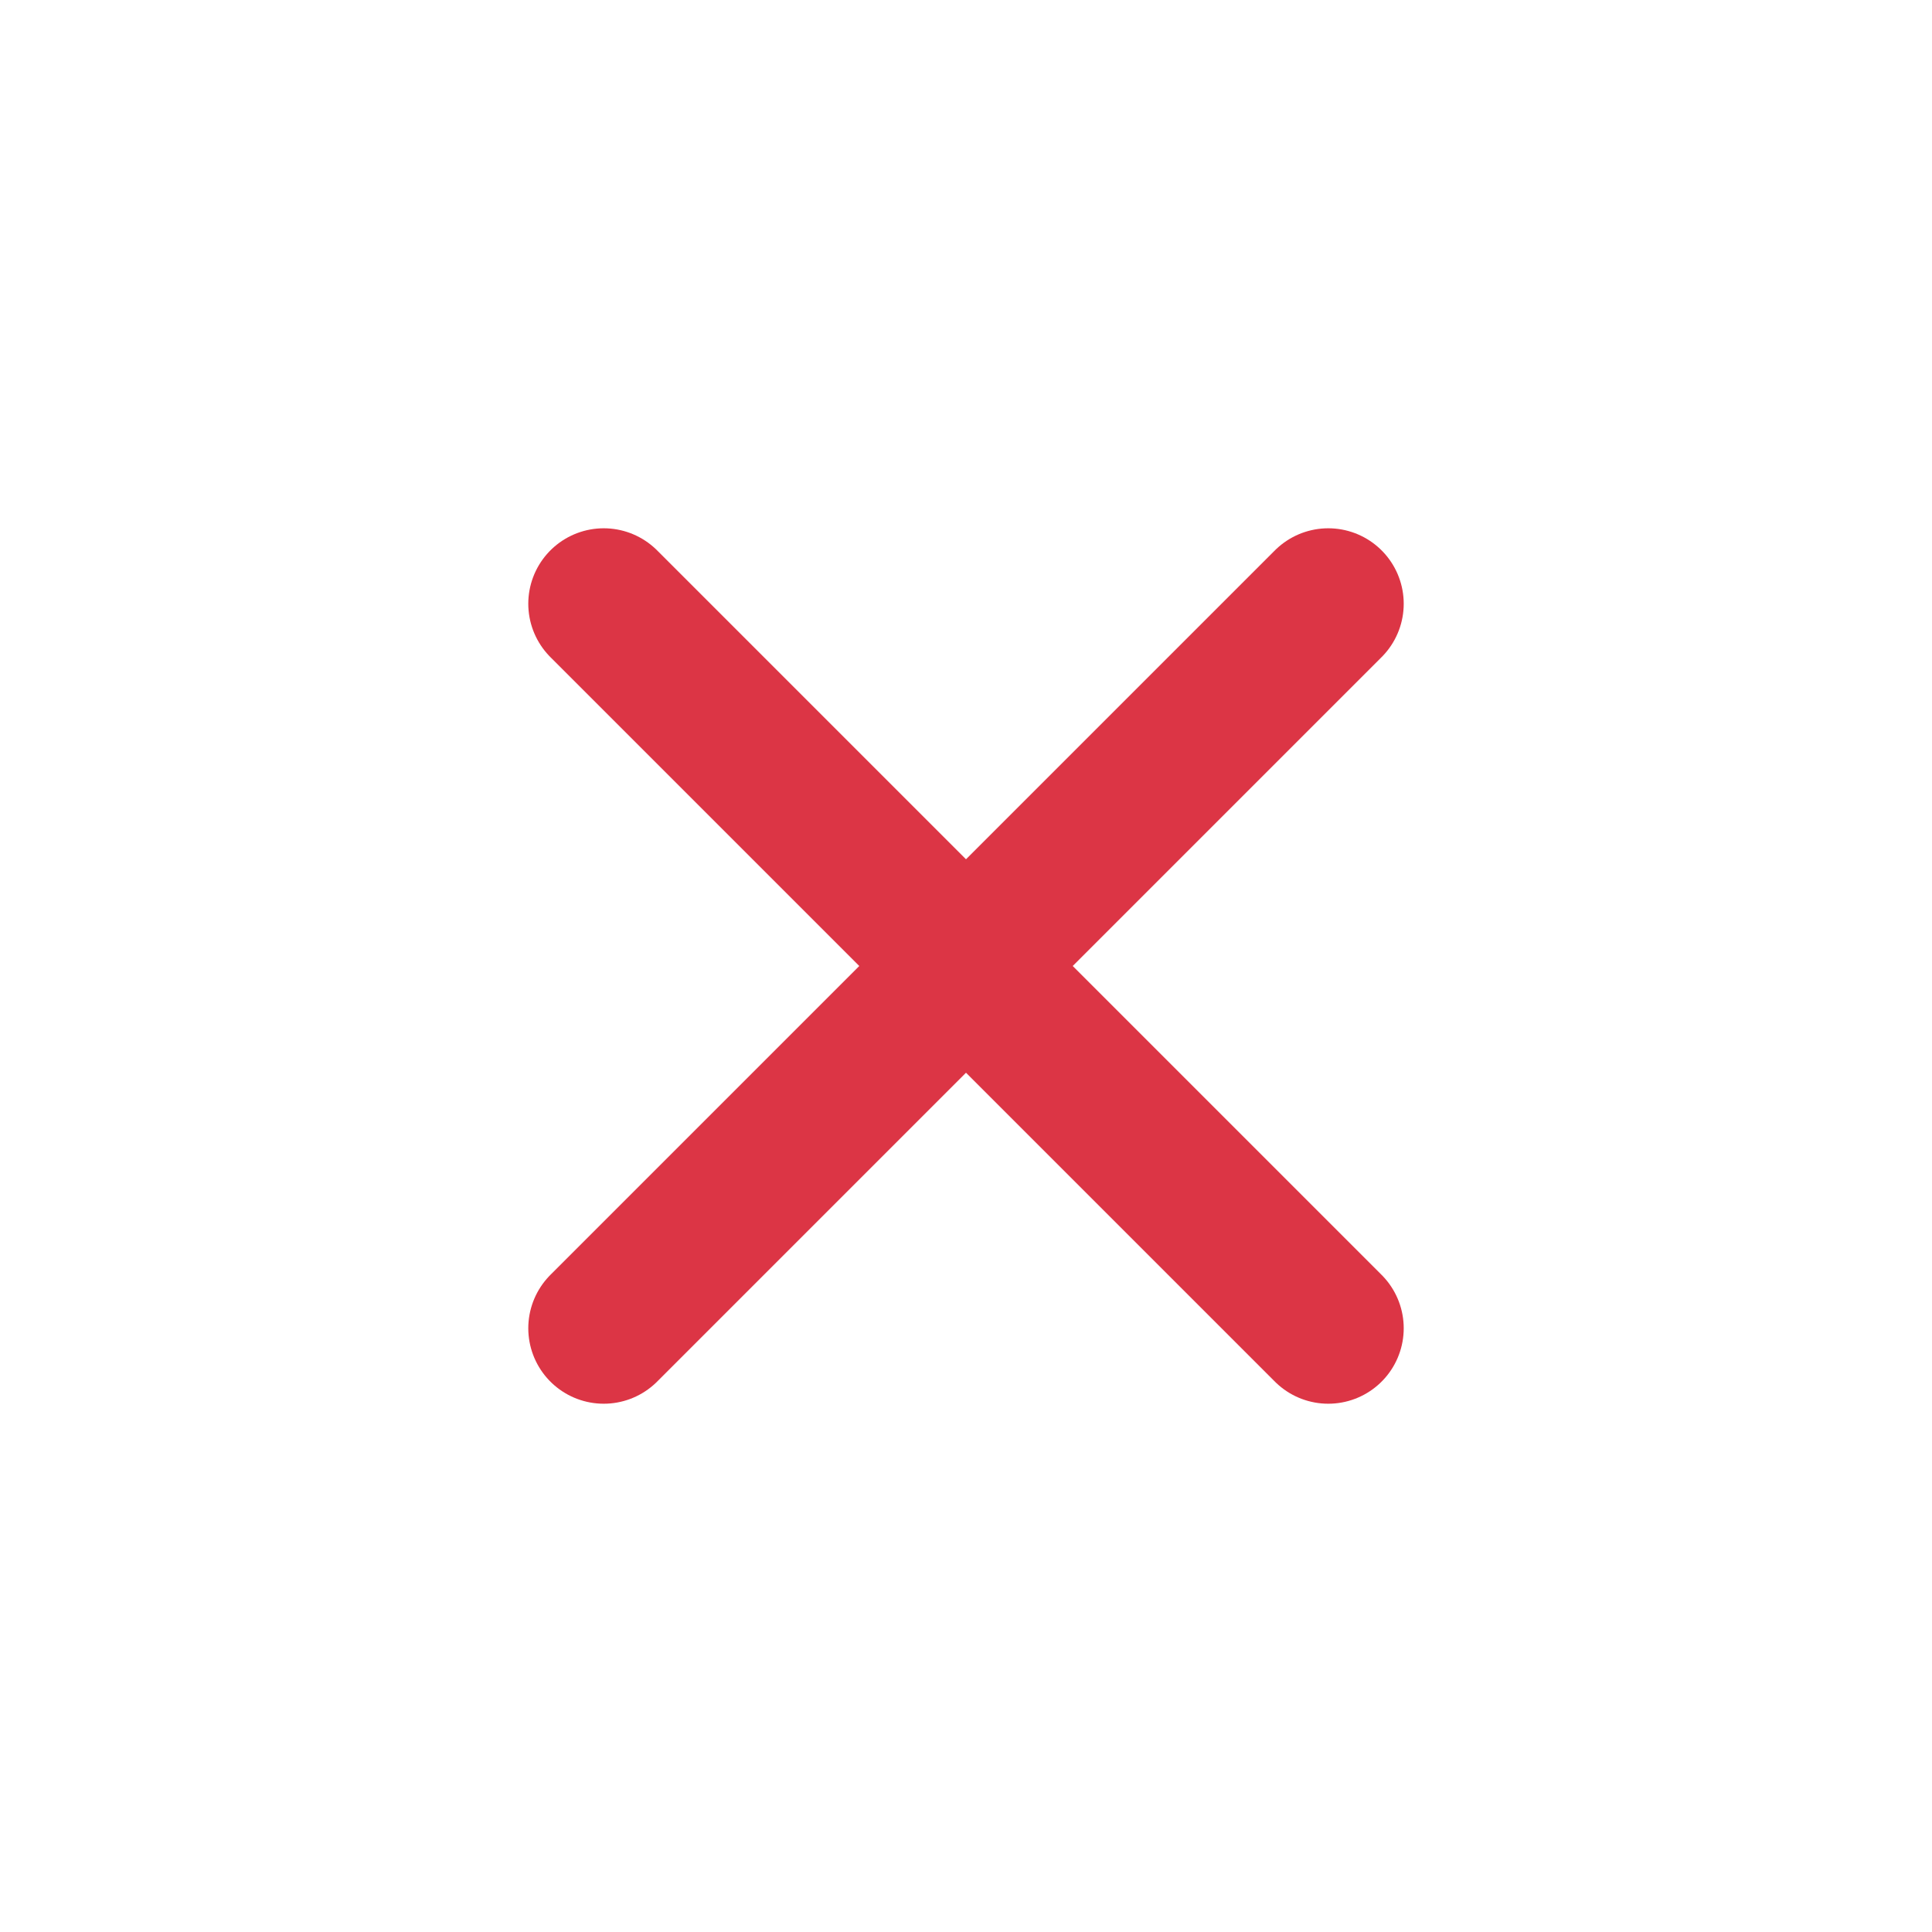
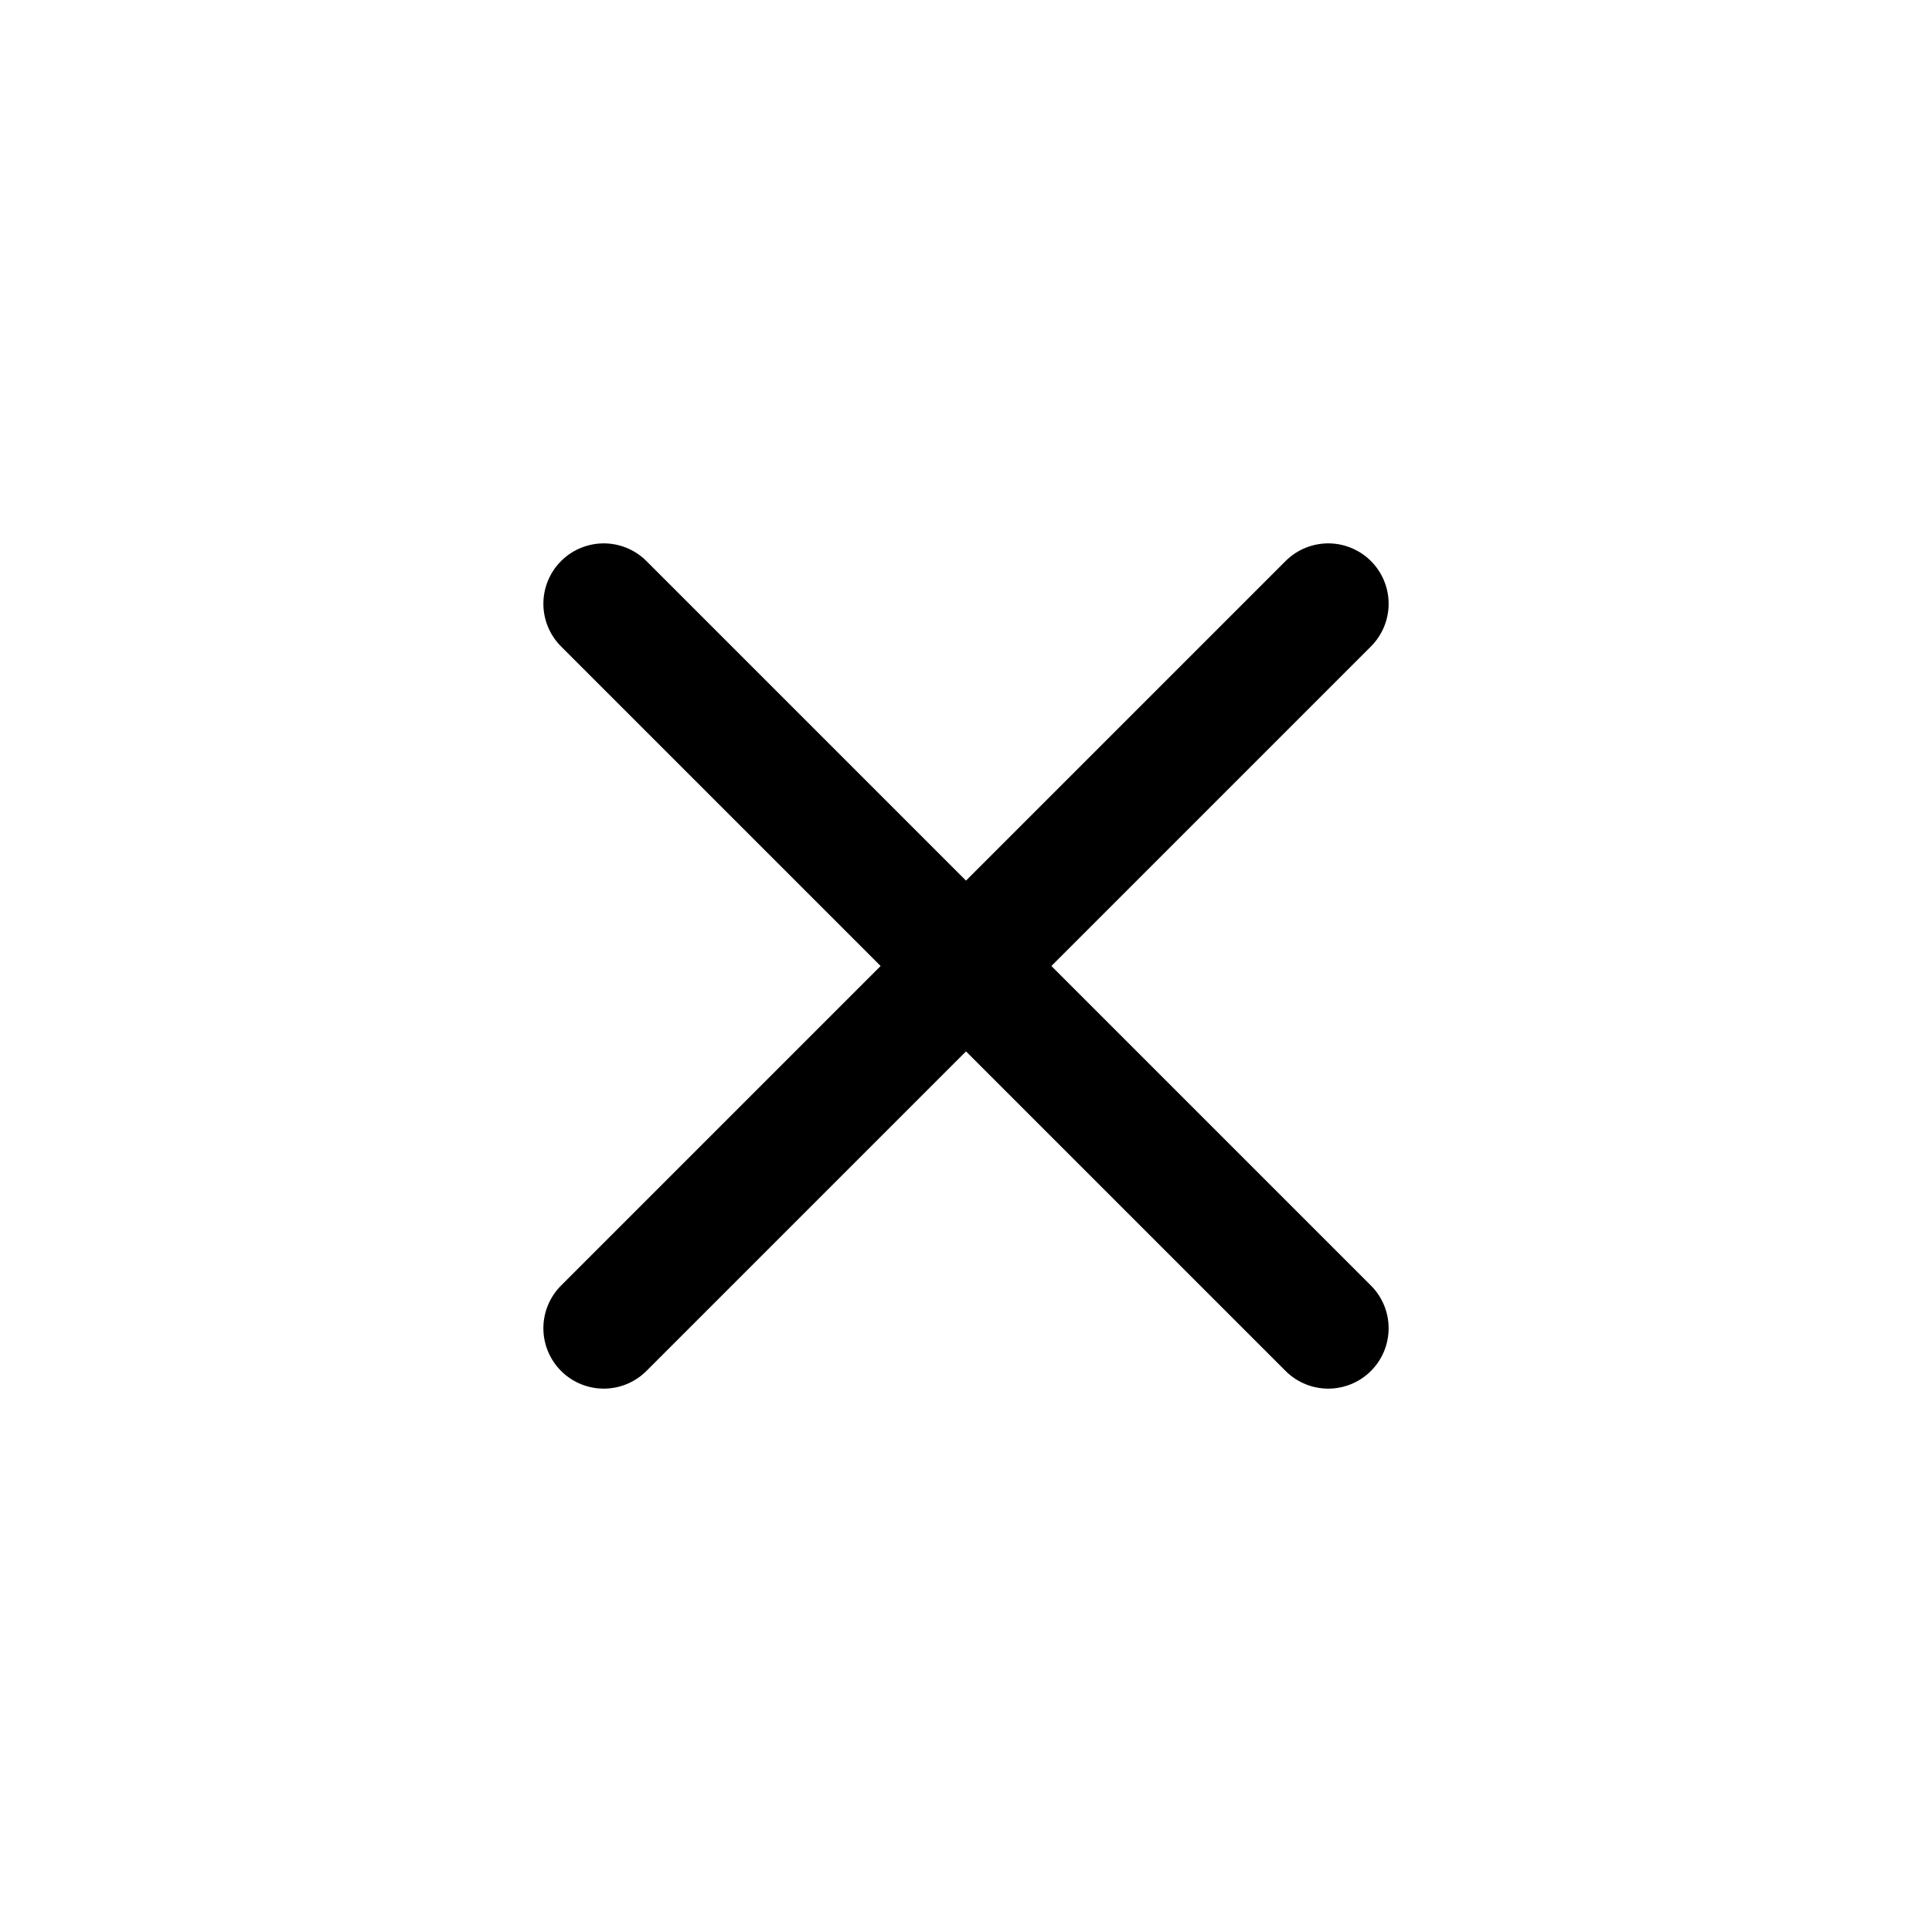
<svg xmlns="http://www.w3.org/2000/svg" width="32" height="32" viewBox="0 0 32 32">
-   <path d="M10 10 L22 22 M22 10 L10 22" stroke="#DC3545" stroke-width="2.5" stroke-linecap="round" />
+   <path d="M10 10 L22 22 M22 10 L10 22" fill="none" stroke="currentColor" stroke-width="2" stroke-linecap="round" stroke-linejoin="round" />
</svg>
